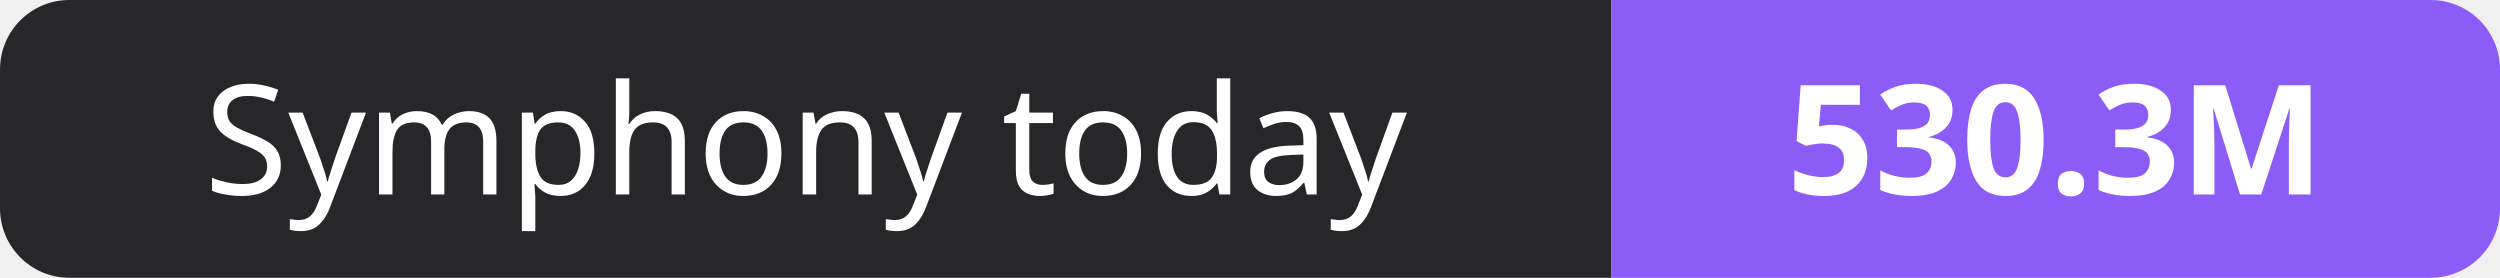
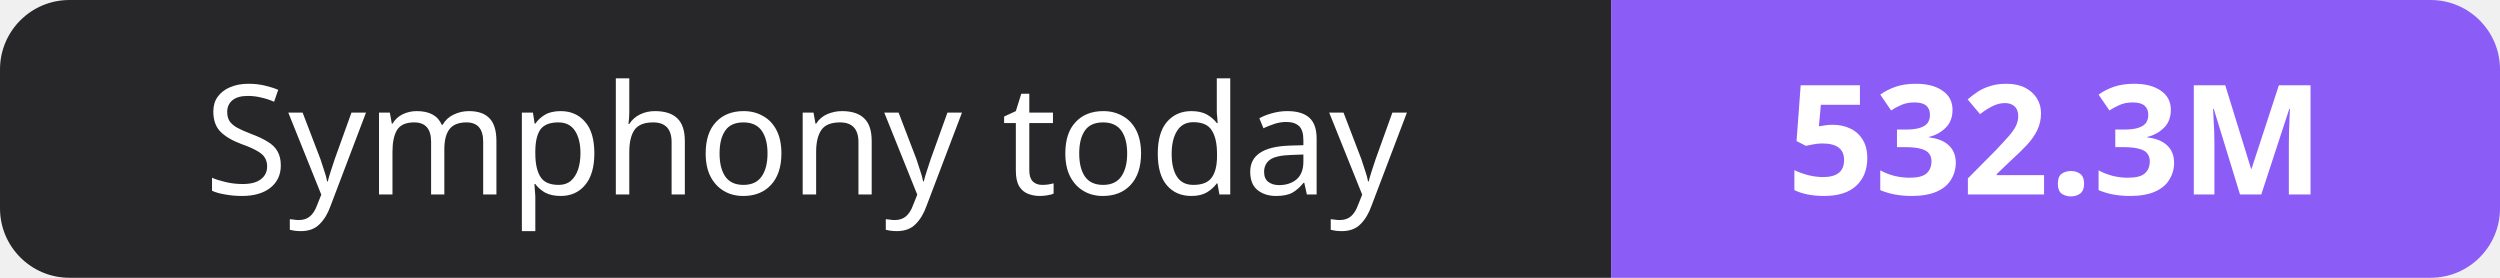
- <svg xmlns="http://www.w3.org/2000/svg" width="180" height="20" role="img" aria-label="Symphony today: 530.3M">
+ <svg xmlns="http://www.w3.org/2000/svg" width="180" height="20" role="img" aria-label="Symphony today: 532.3M">
  <clipPath id="r">
    <rect width="180" height="20" rx="5" fill="#fff" />
  </clipPath>
  <g clip-path="url(#r)">
    <rect width="116" height="20" fill="#27272a" />
    <rect x="116" width="64" height="20" fill="#8b5cf6" />
  </g>
  <g fill="#fff" text-anchor="middle" font-family="Verdana,Geneva,sans-serif" font-size="11">
    <text x="58.0" y="14">Symphony today</text>
-     <text x="148.0" y="14" font-weight="700">530.3M</text>
+     <text x="148.0" y="14" font-weight="700">532.3M</text>
  </g>
</svg>
